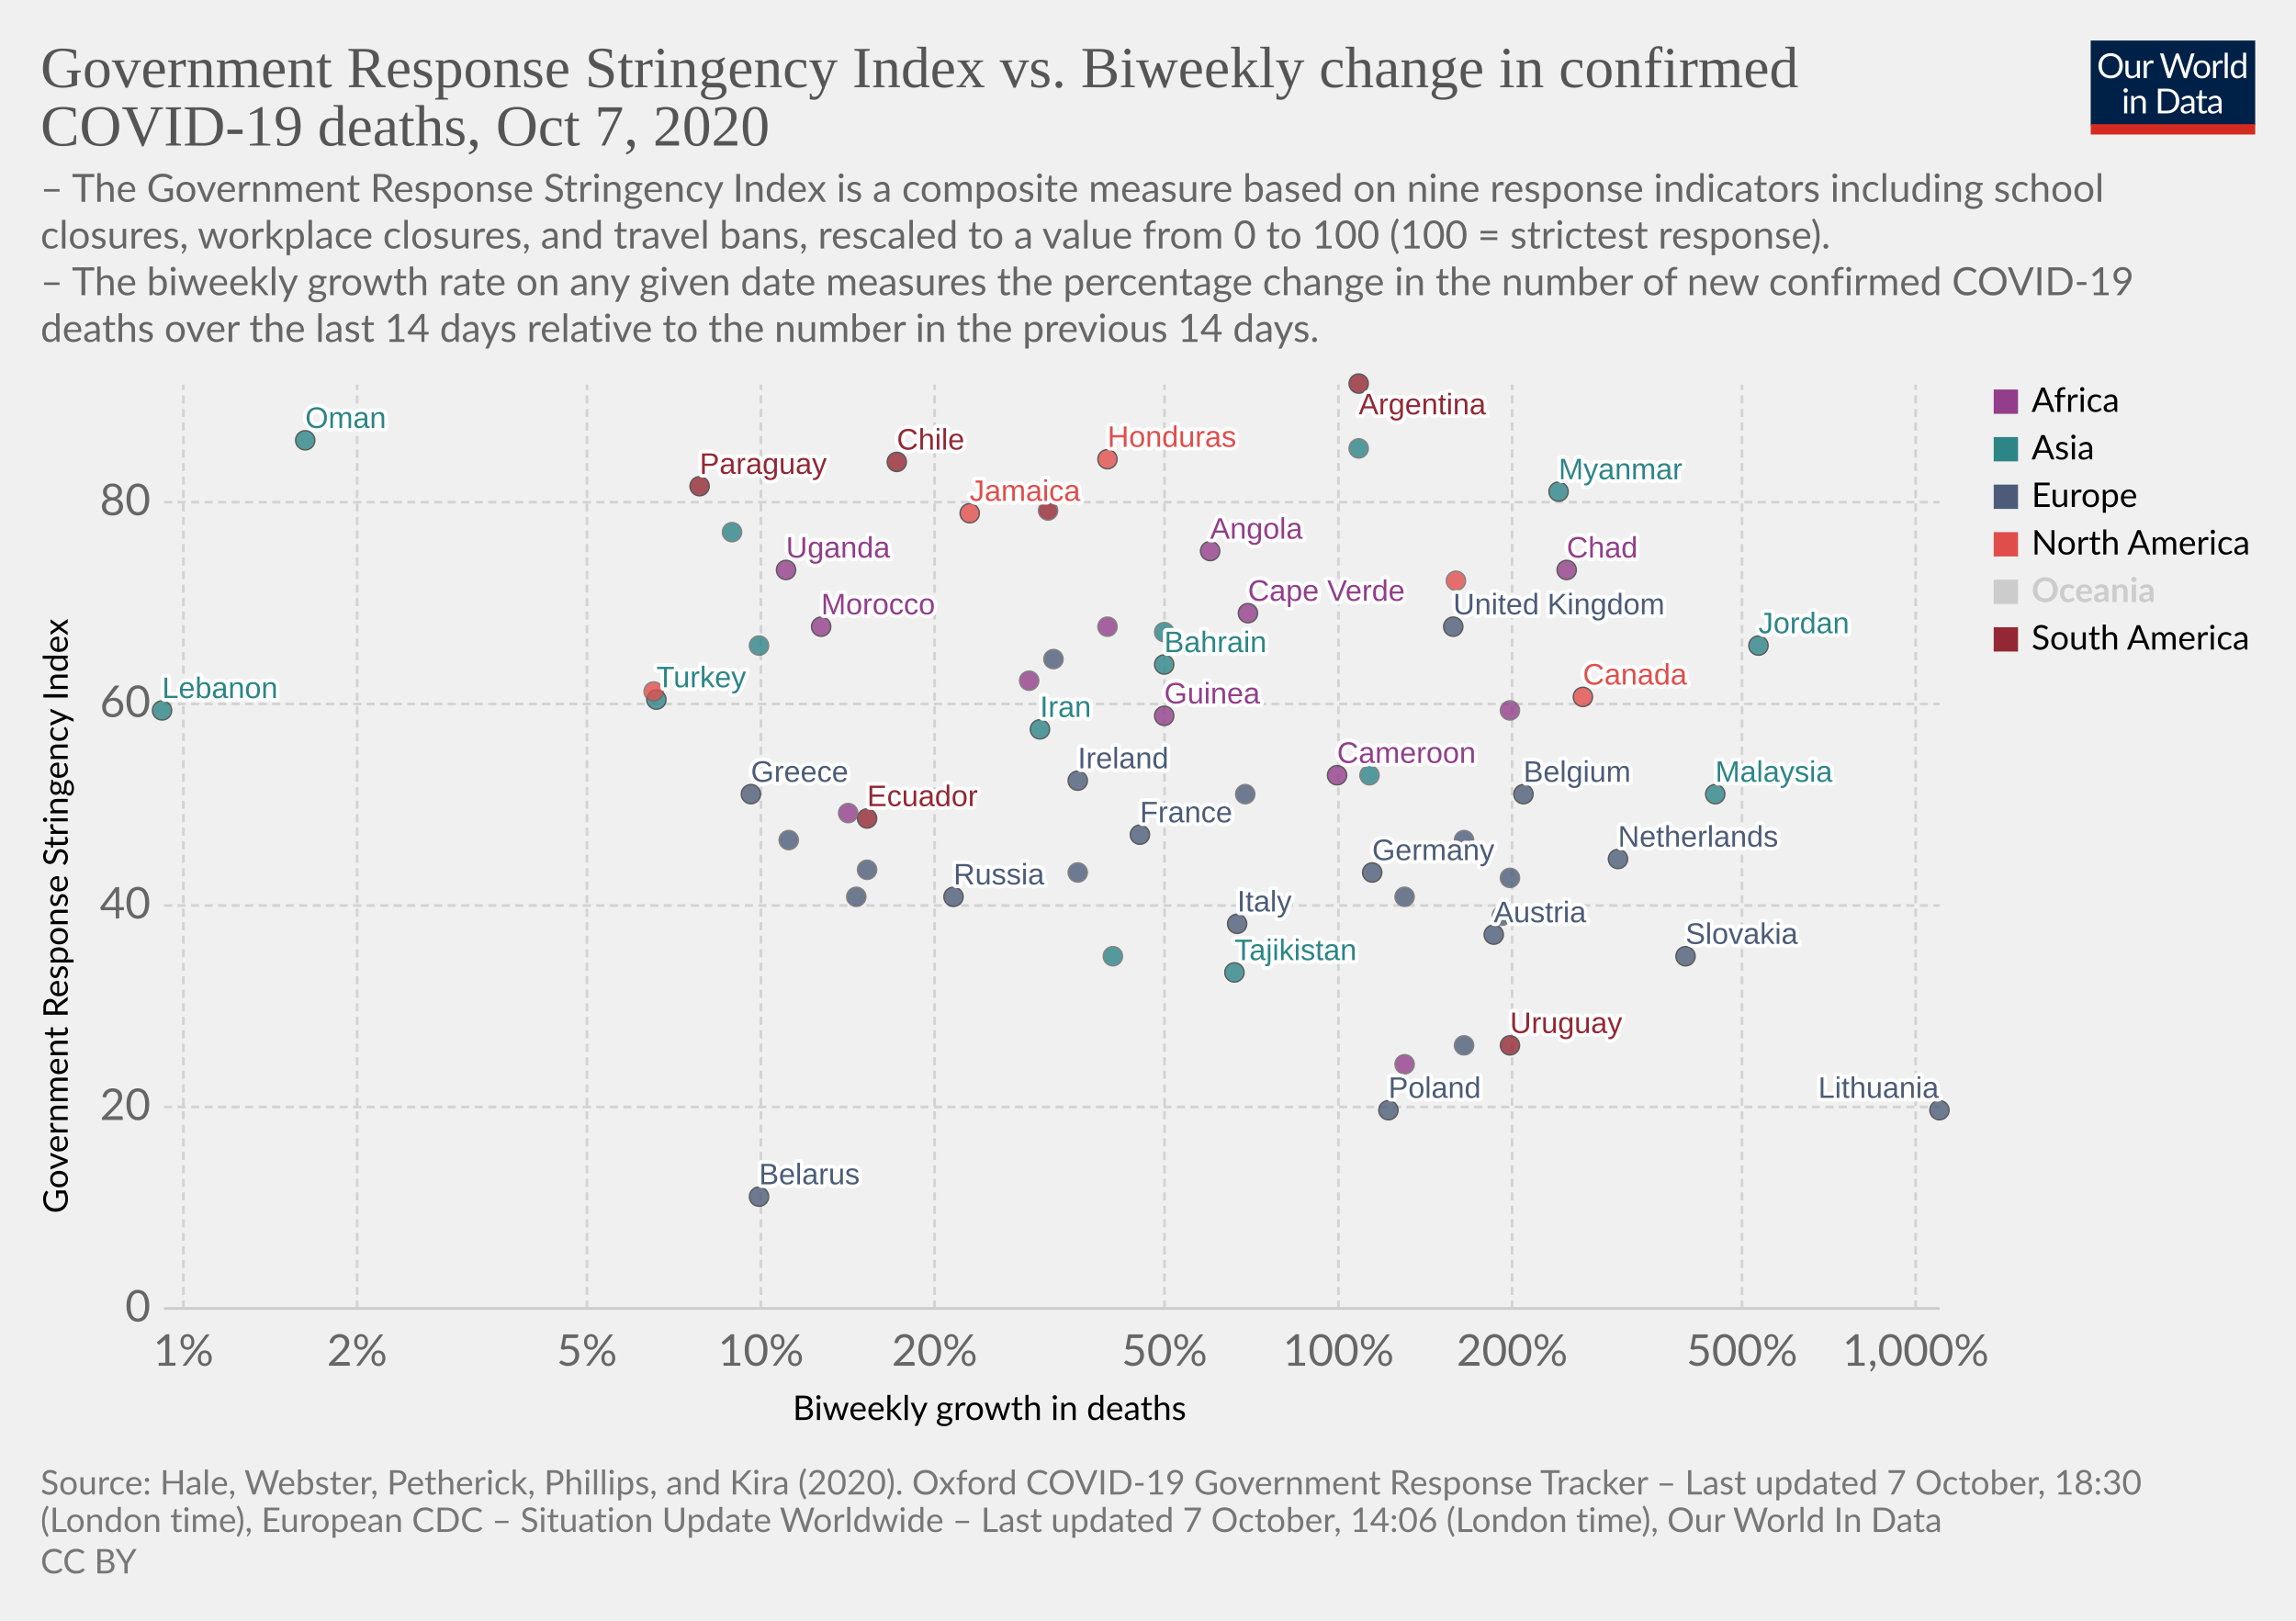
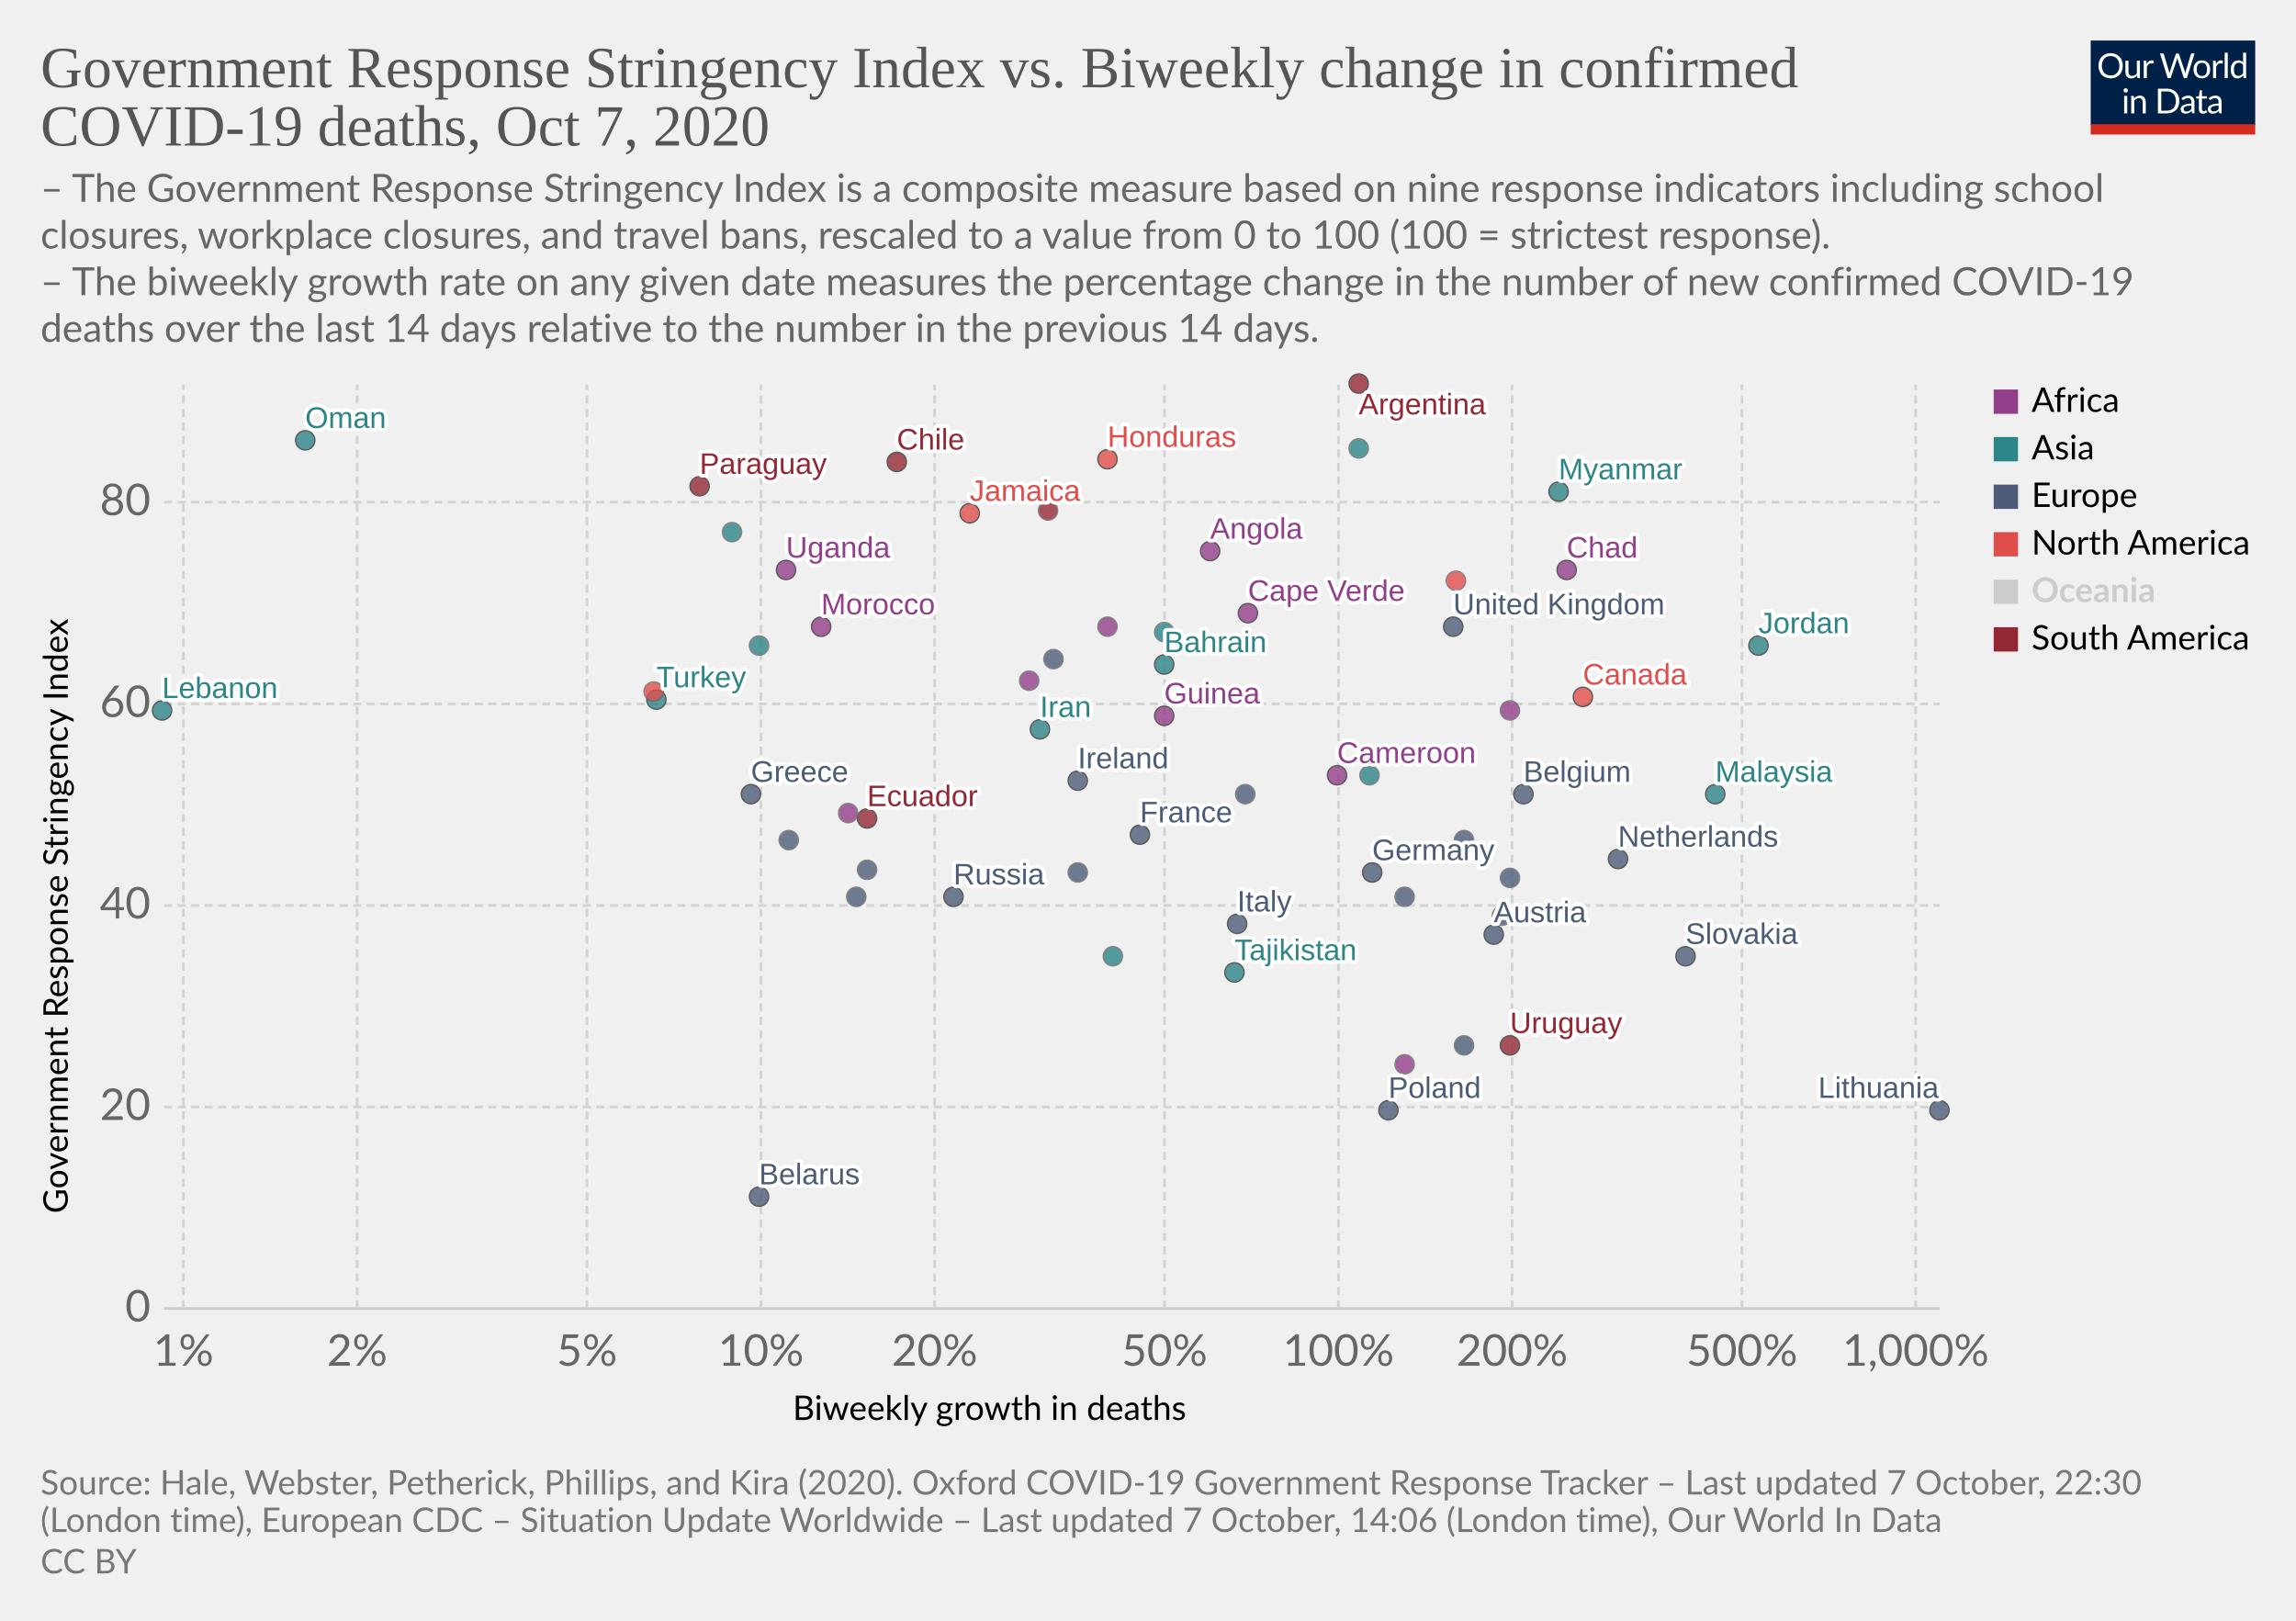
<svg xmlns="http://www.w3.org/2000/svg" version="1.1" style="background-color:#fff;-webkit-font-smoothing:antialiased" width="850" height="600" viewBox="0 0 850 600" font-family="Lato,'Helvetica Neue',Helvetica,Arial,sans-serif" font-size="18" text-rendering="optimizeLegibility">
  <g class="HeaderView">
    <g transform="matrix(.29 0 0 .29 774 15)">
      <svg width="210" height="120" viewBox="0 0 210 120" fill="none">
        <g clip-path="url(#clip0)">
          <path d="M0 0h210v107.89H0V0z" fill="#002147" />
          <path d="M40.98 32.25c0 2.36-.38 4.53-1.12 6.51a14.26 14.26 0 01-8.1 8.4c-1.9.78-4.02 1.17-6.34 1.17a16.6 16.6 0 01-6.33-1.17 14.31 14.31 0 01-8.08-8.4 18.29 18.29 0 01-1.12-6.51c0-2.36.38-4.53 1.12-6.5a14.32 14.32 0 018.07-8.44c1.92-.8 4.03-1.19 6.34-1.19 2.32 0 4.43.4 6.34 1.19 1.92.8 3.56 1.9 4.93 3.34a14.87 14.87 0 013.17 5.1 18.1 18.1 0 011.12 6.5zm-4.38 0c0-1.94-.26-3.68-.8-5.22a10.91 10.91 0 00-2.24-3.89 9.68 9.68 0 00-3.52-2.46 11.95 11.95 0 00-4.62-.86c-1.68 0-3.21.28-4.6.86a9.88 9.88 0 00-3.54 2.46 10.91 10.91 0 00-2.24 3.9c-.53 1.53-.8 3.27-.8 5.2 0 1.94.27 3.68.8 5.22a11.17 11.17 0 002.24 3.9 10.01 10.01 0 003.55 2.44c1.38.56 2.9.83 4.6.83 1.7 0 3.24-.27 4.61-.83a9.8 9.8 0 003.52-2.44 11.17 11.17 0 002.25-3.9c.53-1.54.8-3.28.8-5.21zm26.22-6.54V48H60.5c-.56 0-.9-.27-1.05-.81l-.31-2.4a12.45 12.45 0 01-3.26 2.6c-1.2.64-2.58.96-4.13.96-1.22 0-2.3-.2-3.24-.6a6.52 6.52 0 01-2.33-1.7 7.37 7.37 0 01-1.43-2.67c-.3-1.04-.46-2.2-.46-3.45V25.7h3.91v14.22c0 1.68.38 2.99 1.15 3.91.77.93 1.96 1.39 3.54 1.39 1.16 0 2.24-.27 3.23-.82a10.42 10.42 0 002.8-2.28V25.7h3.91zm8.61 4.47a9.94 9.94 0 012.6-3.56 5.64 5.64 0 013.76-1.3c.47 0 .92.05 1.34.15.44.1.83.27 1.17.49l-.3 2.92c-.09.37-.3.55-.66.55-.2 0-.5-.04-.9-.13a6.21 6.21 0 00-3.24.18c-.54.2-1.03.5-1.47.92-.42.4-.81.9-1.17 1.5-.33.58-.64 1.26-.92 2.02V48H67.7V25.71h2.25c.42 0 .72.08.88.25.16.16.27.44.33.83l.26 3.39zm61.16-13.7L122.75 48h-3.82l-7.99-24.05a21.95 21.95 0 01-.42-1.58 38.36 38.36 0 01-.44 1.58L102.05 48h-3.83L88.4 16.47h3.54c.38 0 .7.1.95.29.26.2.43.43.5.73l6.52 21.9c.1.4.2.83.28 1.28.1.46.2.94.29 1.46l.3-1.46c.12-.47.25-.9.38-1.27l7.41-21.91c.1-.25.26-.48.51-.69.27-.22.58-.33.95-.33h1.23c.38 0 .69.1.92.29.24.2.41.43.53.73l7.4 21.9a28.4 28.4 0 01.68 2.62 29.52 29.52 0 01.52-2.61l6.54-21.91c.07-.27.23-.5.48-.7.27-.21.58-.32.95-.32h3.32zm9.35 8.88c1.63 0 3.1.27 4.4.82a9.43 9.43 0 015.46 5.94c.5 1.4.74 2.98.74 4.73 0 1.76-.25 3.34-.74 4.75a9.43 9.43 0 01-5.46 5.92c-1.3.52-2.77.79-4.4.79-1.64 0-3.12-.27-4.44-.8a9.42 9.42 0 01-3.35-2.3c-.92-1-1.63-2.2-2.13-3.61-.49-1.41-.73-3-.73-4.75s.24-3.33.73-4.73c.5-1.43 1.2-2.64 2.13-3.63a9.4 9.4 0 013.35-2.31c1.32-.55 2.8-.82 4.44-.82zm0 19.89c2.2 0 3.84-.73 4.93-2.2 1.08-1.48 1.63-3.54 1.63-6.18 0-2.66-.55-4.72-1.63-6.2-1.09-1.49-2.73-2.23-4.93-2.23-1.12 0-2.09.2-2.93.57a5.7 5.7 0 00-2.06 1.65 7.5 7.5 0 00-1.24 2.67c-.26 1.04-.4 2.22-.4 3.54 0 2.64.55 4.7 1.64 6.18 1.1 1.47 2.76 2.2 4.99 2.2zm17.97-15.07a9.94 9.94 0 012.6-3.56 5.64 5.64 0 013.76-1.3c.47 0 .91.05 1.34.15.44.1.83.27 1.16.49l-.28 2.92c-.09.37-.31.55-.66.55-.2 0-.5-.04-.9-.13a6.2 6.2 0 00-3.24.18c-.54.2-1.03.5-1.47.92-.43.4-.82.9-1.17 1.5a13.1 13.1 0 00-.92 2.02V48h-3.94V25.71h2.24c.43 0 .72.08.88.25.17.16.28.44.33.83l.27 3.39zm15.04-14.59V48h-3.92V15.6h3.92zm19.55 15.43a6.22 6.22 0 00-2.38-2.05 6.7 6.7 0 00-2.86-.6c-2.07 0-3.66.75-4.77 2.23-1.12 1.48-1.68 3.6-1.68 6.33 0 1.46.13 2.7.38 3.74a7.29 7.29 0 001.1 2.56 4.35 4.35 0 001.78 1.45c.7.3 1.5.46 2.4.46 1.29 0 2.41-.3 3.36-.88a9.6 9.6 0 002.67-2.49V31.02zm3.91-15.43V48h-2.33c-.56 0-.9-.27-1.06-.81l-.35-2.71a12.13 12.13 0 01-3.25 2.77 8.28 8.28 0 01-4.23 1.06 7.31 7.31 0 01-6.14-2.9c-.73-.96-1.3-2.15-1.69-3.57a18.35 18.35 0 01.07-9.48 11.29 11.29 0 011.89-3.7 8.7 8.7 0 017.06-3.34 7.96 7.96 0 016.12 2.62V15.59h3.91zM46.61 70.71V93H42.7V70.71h3.91zm.84-7c0 .39-.08.75-.24 1.09a2.81 2.81 0 01-1.52 1.47 2.67 2.67 0 01-2.16 0 2.9 2.9 0 01-1.45-1.47 2.67 2.67 0 010-2.16c.15-.35.35-.65.6-.9.25-.27.53-.47.85-.62a2.67 2.67 0 012.16 0c.35.15.65.35.9.62.27.25.47.55.62.9.16.34.24.7.24 1.08zm7.97 10.24c.49-.54 1-1.04 1.54-1.48a9.85 9.85 0 013.66-1.84 8.96 8.96 0 015.43.35c.94.4 1.72.97 2.33 1.71a7.36 7.36 0 011.43 2.67c.32 1.04.49 2.19.49 3.45V93h-3.94V78.81c0-1.69-.4-3-1.17-3.92-.76-.93-1.93-1.4-3.5-1.4a6.6 6.6 0 00-3.25.83c-1 .56-1.92 1.31-2.77 2.27V93h-3.94V70.71h2.35c.56 0 .9.28 1.04.82l.3 2.42zm57.7 3.3c0 2.36-.37 4.5-1.11 6.44a14.3 14.3 0 01-3.17 4.98 14.1 14.1 0 01-4.93 3.2c-1.9.76-4.02 1.13-6.33 1.13H85.8V61.47h11.77c2.31 0 4.42.39 6.33 1.15a13.8 13.8 0 018.1 8.18 17.75 17.75 0 011.12 6.45zm-4.37 0c0-1.94-.26-3.67-.8-5.2a10.94 10.94 0 00-2.23-3.87 9.57 9.57 0 00-3.53-2.42 12.23 12.23 0 00-4.61-.83h-7.5v24.62h7.5c1.7 0 3.24-.28 4.61-.84a9.7 9.7 0 003.53-2.4 10.94 10.94 0 002.24-3.87c.53-1.53.8-3.26.8-5.2zm19.8 5.72c-1.8.06-3.34.2-4.62.44-1.26.22-2.3.51-3.1.88-.8.36-1.37.8-1.74 1.3-.35.5-.53 1.05-.53 1.67 0 .58.1 1.1.3 1.52a3 3 0 00.76 1.05c.34.27.73.46 1.17.6.45.11.94.17 1.45.17a7.28 7.28 0 003.5-.81 11.95 11.95 0 002.82-2.2v-4.62zm-12.65-9.11a12.73 12.73 0 013.98-2.66c1.43-.59 3-.88 4.73-.88 1.25 0 2.36.2 3.33.61a6.81 6.81 0 013.94 4.38c.33 1.04.5 2.19.5 3.43V93h-1.74a1.8 1.8 0 01-.88-.18c-.2-.13-.36-.38-.48-.74l-.44-2.12c-.59.55-1.16 1.03-1.72 1.46a9.48 9.48 0 01-3.74 1.7c-.69.15-1.46.23-2.3.23-.87 0-1.69-.12-2.45-.35a5.34 5.34 0 01-3.34-2.93 6.64 6.64 0 01-.49-2.64c0-.88.25-1.72.73-2.53a6.33 6.33 0 012.35-2.17c1.09-.63 2.5-1.15 4.25-1.54 1.75-.41 3.89-.65 6.42-.7v-1.75c0-1.73-.37-3.03-1.12-3.91-.75-.9-1.84-1.34-3.28-1.34-.97 0-1.78.12-2.44.37-.64.23-1.2.5-1.7.81l-1.23.82c-.33.23-.67.35-1 .35-.27 0-.5-.07-.69-.2a2.1 2.1 0 01-.48-.53l-.7-1.25zm27.67 19.5c-1.76 0-3.12-.5-4.07-1.48-.94-.98-1.41-2.4-1.41-4.25V74h-2.68a.9.9 0 01-.6-.2c-.16-.14-.24-.36-.24-.66v-1.56l3.65-.46.9-6.89a.9.9 0 01.29-.52.88.88 0 01.62-.22H142v7.67h6.44V74H142v13.38c0 .94.22 1.63.68 2.09.45.45 1.04.68 1.76.68a3.21 3.21 0 001.85-.53l.55-.35c.16-.12.3-.18.41-.18.2 0 .4.13.55.38l1.15 1.87a7.45 7.45 0 01-2.44 1.5c-.96.35-1.94.52-2.95.52zm19.68-10.4c-1.8.07-3.34.21-4.62.45-1.26.22-2.3.51-3.1.88-.8.36-1.37.8-1.74 1.3-.35.5-.53 1.05-.53 1.67 0 .58.1 1.1.3 1.52.18.42.44.77.76 1.05.34.27.73.46 1.17.6.45.11.94.17 1.45.17a7.3 7.3 0 003.5-.81 12.04 12.04 0 002.82-2.2v-4.62zm-12.65-9.1a12.72 12.72 0 013.99-2.66c1.42-.59 3-.88 4.72-.88 1.25 0 2.36.2 3.33.61a6.81 6.81 0 013.94 4.38c.33 1.04.5 2.19.5 3.43V93h-1.74a1.8 1.8 0 01-.88-.18c-.2-.13-.36-.38-.48-.74l-.44-2.12c-.59.55-1.16 1.03-1.72 1.46a9.48 9.48 0 01-3.74 1.7c-.69.15-1.46.23-2.3.23-.87 0-1.69-.12-2.45-.35a5.33 5.33 0 01-3.34-2.93 6.62 6.62 0 01-.49-2.64c0-.88.25-1.72.73-2.53a6.33 6.33 0 012.35-2.17c1.09-.63 2.5-1.15 4.25-1.54a31.2 31.2 0 016.42-.7v-1.75c0-1.73-.37-3.03-1.12-3.91-.75-.9-1.84-1.34-3.28-1.34-.97 0-1.78.12-2.44.37-.64.23-1.2.5-1.7.81-.46.3-.87.57-1.22.82-.34.23-.68.35-1.02.35-.26 0-.49-.07-.68-.2a1.88 1.88 0 01-.48-.53l-.7-1.25z" fill="#fff" />
          <path fill="#D42B21" d="M0 106.79h210V120H0z" />
        </g>
        <defs>
          <clipPath id="clip0">
            <path fill="#fff" d="M0 0h210v120H0z" />
          </clipPath>
        </defs>
      </svg>
    </g>
    <a href="https://ourworldindata.org/grapher/stringency-index-vs-biweekly-covid-deaths?time=latest" target="_blank" rel="noopener" font-family="&quot;Playfair Display&quot;,Georgia,&quot;Times New Roman&quot;,serif">
      <text font-size="21.6" x="15" y="32.3" fill="#555">
        <tspan x="15" y="32.28">Government Response Stringency Index vs. Biweekly change in confirmed</tspan>
        <tspan x="15" y="53.88">COVID-19 deaths, Oct 7, 2020</tspan>
      </text>
    </a>
    <text font-size="14.4" x="15" y="74.7" fill="#666">
      <tspan x="15" y="74.72">– The Government Response Stringency Index is a composite measure based on nine response indicators including school</tspan>
      <tspan x="15" y="92">closures, workplace closures, and travel bans, rescaled to a value from 0 to 100 (100 = strictest response).</tspan>
      <tspan x="15" y="109.28"> – The biweekly growth rate on any given date measures the percentage change in the number of new confirmed COVID-19</tspan>
      <tspan x="15" y="126.56">deaths over the last 14 days relative to the number in the previous 14 days.</tspan>
    </text>
  </g>
  <g class="ScatterPlot">
    <g class="DualAxisView">
      <g class="HorizontalAxis">
        <text font-size="12.6" x="293.5" y="525.7">
          <tspan x="293.47" y="525.68">Biweekly growth in deaths</tspan>
        </text>
        <text x="67.9" y="505.6" fill="#666" text-anchor="middle" font-size="16.2">1%</text>
        <text x="132.2" y="505.6" fill="#666" text-anchor="middle" font-size="16.2">2%</text>
        <text x="217.3" y="505.6" fill="#666" text-anchor="middle" font-size="16.2">5%</text>
        <text x="281.7" y="505.6" fill="#666" text-anchor="middle" font-size="16.2">10%</text>
        <text x="346" y="505.6" fill="#666" text-anchor="middle" font-size="16.2">20%</text>
        <text x="431.1" y="505.6" fill="#666" text-anchor="middle" font-size="16.2">50%</text>
        <text x="495.5" y="505.6" fill="#666" text-anchor="middle" font-size="16.2">100%</text>
        <text x="559.8" y="505.6" fill="#666" text-anchor="middle" font-size="16.2">200%</text>
        <text x="644.9" y="505.6" fill="#666" text-anchor="middle" font-size="16.2">500%</text>
        <text x="709.2" y="505.6" fill="#666" text-anchor="middle" font-size="16.2">1,000%</text>
      </g>
      <g class="VerticalAxis">
        <text font-size="12.6" x="-449.2" y="25.1" transform="rotate(-90)">
          <tspan x="-449.2" y="25.08">Government Response Stringency Index</tspan>
        </text>
        <text x="55.74" y="484.4" fill="#666" dominant-baseline="middle" text-anchor="end" font-size="16.2">0</text>
        <text x="55.74" y="409.8" fill="#666" dominant-baseline="middle" text-anchor="end" font-size="16.2">20</text>
        <text x="55.74" y="335.2" fill="#666" dominant-baseline="middle" text-anchor="end" font-size="16.2">40</text>
        <text x="55.74" y="260.6" fill="#666" dominant-baseline="middle" text-anchor="end" font-size="16.2">60</text>
        <text x="55.74" y="185.9" fill="#666" dominant-baseline="middle" text-anchor="end" font-size="16.2">80</text>
      </g>
      <g class="AxisGridLines horizontalLines">
        <path stroke="#ccc" d="M60.74 484.4h657.35" />
        <path stroke="#d3d3d3" stroke-dasharray="3,2" d="M60.74 409.8h657.35M60.74 335.2h657.35M60.74 260.6h657.35M60.74 185.9h657.35" />
      </g>
      <g class="AxisGridLines verticalLines" stroke="#d3d3d3" stroke-dasharray="3,2">
        <path d="M67.9 484.4v-342M132.2 484.4v-342M217.3 484.4v-342M281.7 484.4v-342M346 484.4v-342M431.1 484.4v-342M495.5 484.4v-342M559.8 484.4v-342M644.9 484.4v-342M709.2 484.4v-342" />
      </g>
    </g>
    <g class="PointsWithLabels clickable" clip-path="url(#a)" font-family="Arial, sans-serif">
      <path fill="rgba(255,255,255,0)" d="M60.74 142.4h657.35v342H60.74z" />
      <defs>
        <clipPath id="a">
          <path d="M50.74 132.4h677.35v362H50.74z" />
        </clipPath>
      </defs>
      <g class="key-United-Kingdom_0">
        <circle cx="538" cy="232" r="3.57" fill="#4C5C78" opacity=".8" stroke="#333" stroke-width=".5" />
      </g>
      <g class="key-Ireland_0">
        <circle cx="399" cy="289" r="3.57" fill="#4C5C78" opacity=".8" stroke="#333" stroke-width=".5" />
      </g>
      <g class="key-France_0">
        <circle cx="422" cy="309" r="3.57" fill="#4C5C78" opacity=".8" stroke="#333" stroke-width=".5" />
      </g>
      <g class="key-Belgium_0">
        <circle cx="564" cy="294" r="3.57" fill="#4C5C78" opacity=".8" stroke="#333" stroke-width=".5" />
      </g>
      <g class="key-Netherlands_0">
        <circle cx="599" cy="318" r="3.57" fill="#4C5C78" opacity=".8" stroke="#333" stroke-width=".5" />
      </g>
      <g class="key-Germany_0">
        <circle cx="508" cy="323" r="3.57" fill="#4C5C78" opacity=".8" stroke="#333" stroke-width=".5" />
      </g>
      <g class="key-Italy_0">
        <circle cx="458" cy="342" r="3.57" fill="#4C5C78" opacity=".8" stroke="#333" stroke-width=".5" />
      </g>
      <g class="key-Poland_0">
        <circle cx="514" cy="411" r="3.57" fill="#4C5C78" opacity=".8" stroke="#333" stroke-width=".5" />
      </g>
      <g class="key-Russia_0">
        <circle cx="353" cy="332" r="3.57" fill="#4C5C78" opacity=".8" stroke="#333" stroke-width=".5" />
      </g>
      <g class="key-Angola_0">
        <circle cx="448" cy="204" r="3.57" fill="#923E8B" opacity=".8" stroke="#333" stroke-width=".5" />
      </g>
      <g class="key-Argentina_0">
        <circle cx="503" cy="142" r="3.57" fill="#932834" opacity=".8" stroke="#333" stroke-width=".5" />
      </g>
      <g class="key-Austria_0">
        <circle cx="553" cy="346" r="3.57" fill="#4C5C78" opacity=".8" stroke="#333" stroke-width=".5" />
      </g>
      <g class="key-Bahrain_0">
        <circle cx="431" cy="246" r="3.57" fill="#2D8587" opacity=".8" stroke="#333" stroke-width=".5" />
      </g>
      <g class="key-Lebanon_0">
        <circle cx="60" cy="263" r="3.57" fill="#2D8587" opacity=".8" stroke="#333" stroke-width=".5" />
      </g>
      <g class="key-Kyrgyzstan_0">
        <circle cx="431" cy="234" r="3.57" fill="#2D8587" opacity=".8" stroke="#666" stroke-width=".5" />
      </g>
      <g class="key-Kenya_0">
        <circle cx="410" cy="232" r="3.57" fill="#923E8B" opacity=".8" stroke="#666" stroke-width=".5" />
      </g>
      <g class="key-Jordan_0">
        <circle cx="651" cy="239" r="3.57" fill="#2D8587" opacity=".8" stroke="#333" stroke-width=".5" />
      </g>
      <g class="key-Jamaica_0">
        <circle cx="359" cy="190" r="3.57" fill="#E04E4B" opacity=".8" stroke="#333" stroke-width=".5" />
      </g>
      <g class="key-Israel_0">
        <circle cx="503" cy="166" r="3.57" fill="#2D8587" opacity=".8" stroke="#666" stroke-width=".5" />
      </g>
      <g class="key-Iran_0">
        <circle cx="385" cy="270" r="3.57" fill="#2D8587" opacity=".8" stroke="#333" stroke-width=".5" />
      </g>
      <g class="key-Hungary_0">
        <circle cx="520" cy="332" r="3.57" fill="#4C5C78" opacity=".8" stroke="#666" stroke-width=".5" />
      </g>
      <g class="key-Honduras_0">
        <circle cx="410" cy="170" r="3.57" fill="#E04E4B" opacity=".8" stroke="#333" stroke-width=".5" />
      </g>
      <g class="key-Myanmar_0">
        <circle cx="577" cy="182" r="3.57" fill="#2D8587" opacity=".8" stroke="#333" stroke-width=".5" />
      </g>
      <g class="key-Guyana_0">
        <circle cx="388" cy="189" r="3.57" fill="#932834" opacity=".8" stroke="#666" stroke-width=".5" />
      </g>
      <g class="key-Guinea_0">
        <circle cx="431" cy="265" r="3.57" fill="#923E8B" opacity=".8" stroke="#333" stroke-width=".5" />
      </g>
      <g class="key-Greece_0">
        <circle cx="278" cy="294" r="3.57" fill="#4C5C78" opacity=".8" stroke="#333" stroke-width=".5" />
      </g>
      <g class="key-Belarus_0">
        <circle cx="281" cy="443" r="3.57" fill="#4C5C78" opacity=".8" stroke="#333" stroke-width=".5" />
      </g>
      <g class="key-Belize_0">
        <circle cx="539" cy="215" r="3.57" fill="#E04E4B" opacity=".8" stroke="#666" stroke-width=".5" />
      </g>
      <g class="key-Bosnia-and-Herzegovina_0">
        <circle cx="317" cy="332" r="3.57" fill="#4C5C78" opacity=".8" stroke="#666" stroke-width=".5" />
      </g>
      <g class="key-Cameroon_0">
        <circle cx="495" cy="287" r="3.57" fill="#923E8B" opacity=".8" stroke="#333" stroke-width=".5" />
      </g>
      <g class="key-Canada_0">
        <circle cx="586" cy="258" r="3.57" fill="#E04E4B" opacity=".8" stroke="#333" stroke-width=".5" />
      </g>
      <g class="key-Cape-Verde_0">
        <circle cx="462" cy="227" r="3.57" fill="#923E8B" opacity=".8" stroke="#333" stroke-width=".5" />
      </g>
      <g class="key-Uruguay_0">
        <circle cx="559" cy="387" r="3.57" fill="#932834" opacity=".8" stroke="#333" stroke-width=".5" />
      </g>
      <g class="key-Ukraine_0">
        <circle cx="390" cy="244" r="3.57" fill="#4C5C78" opacity=".8" stroke="#666" stroke-width=".5" />
      </g>
      <g class="key-Uganda_0">
        <circle cx="291" cy="211" r="3.57" fill="#923E8B" opacity=".8" stroke="#333" stroke-width=".5" />
      </g>
      <g class="key-Turkey_0">
        <circle cx="243" cy="259" r="3.57" fill="#2D8587" opacity=".8" stroke="#333" stroke-width=".5" />
      </g>
      <g class="key-Paraguay_0">
        <circle cx="259" cy="180" r="3.57" fill="#932834" opacity=".8" stroke="#333" stroke-width=".5" />
      </g>
      <g class="key-Pakistan_0">
        <circle cx="412" cy="354" r="3.57" fill="#2D8587" opacity=".8" stroke="#666" stroke-width=".5" />
      </g>
      <g class="key-Norway_0">
        <circle cx="542" cy="387" r="3.57" fill="#4C5C78" opacity=".8" stroke="#666" stroke-width=".5" />
      </g>
      <g class="key-Nepal_0">
        <circle cx="271" cy="197" r="3.57" fill="#2D8587" opacity=".8" stroke="#666" stroke-width=".5" />
      </g>
      <g class="key-Mozambique_0">
        <circle cx="381" cy="252" r="3.57" fill="#923E8B" opacity=".8" stroke="#666" stroke-width=".5" />
      </g>
      <g class="key-Morocco_0">
        <circle cx="304" cy="232" r="3.57" fill="#923E8B" opacity=".8" stroke="#333" stroke-width=".5" />
      </g>
      <g class="key-Moldova_0">
        <circle cx="292" cy="311" r="3.57" fill="#4C5C78" opacity=".8" stroke="#666" stroke-width=".5" />
      </g>
      <g class="key-Malaysia_0">
        <circle cx="635" cy="294" r="3.57" fill="#2D8587" opacity=".8" stroke="#333" stroke-width=".5" />
      </g>
      <g class="key-Lithuania_0">
        <circle cx="718" cy="411" r="3.57" fill="#4C5C78" opacity=".8" stroke="#333" stroke-width=".5" />
      </g>
      <g class="key-Latvia_0">
        <circle cx="559" cy="325" r="3.57" fill="#4C5C78" opacity=".8" stroke="#666" stroke-width=".5" />
      </g>
      <g class="key-Lesotho_0">
        <circle cx="559" cy="263" r="3.57" fill="#923E8B" opacity=".8" stroke="#666" stroke-width=".5" />
      </g>
      <g class="key-Ecuador_0">
        <circle cx="321" cy="303" r="3.57" fill="#932834" opacity=".8" stroke="#333" stroke-width=".5" />
      </g>
      <g class="key-Kuwait_0">
        <circle cx="281" cy="239" r="3.57" fill="#2D8587" opacity=".8" stroke="#666" stroke-width=".5" />
      </g>
      <g class="key-Oman_0">
        <circle cx="113" cy="163" r="3.57" fill="#2D8587" opacity=".8" stroke="#333" stroke-width=".5" />
      </g>
      <g class="key-Tunisia_0">
        <circle cx="520" cy="394" r="3.57" fill="#923E8B" opacity=".8" stroke="#666" stroke-width=".5" />
      </g>
      <g class="key-United-Arab-Emirates_0">
        <circle cx="507" cy="287" r="3.57" fill="#2D8587" opacity=".8" stroke="#666" stroke-width=".5" />
      </g>
      <g class="key-Togo_0">
        <circle cx="314" cy="301" r="3.57" fill="#923E8B" opacity=".8" stroke="#666" stroke-width=".5" />
      </g>
      <g class="key-Tajikistan_0">
        <circle cx="457" cy="360" r="3.57" fill="#2D8587" opacity=".8" stroke="#333" stroke-width=".5" />
      </g>
      <g class="key-Slovenia_0">
        <circle cx="542" cy="311" r="3.57" fill="#4C5C78" opacity=".8" stroke="#666" stroke-width=".5" />
      </g>
      <g class="key-Slovakia_0">
        <circle cx="624" cy="354" r="3.57" fill="#4C5C78" opacity=".8" stroke="#333" stroke-width=".5" />
      </g>
      <g class="key-Romania_0">
        <circle cx="321" cy="322" r="3.57" fill="#4C5C78" opacity=".8" stroke="#666" stroke-width=".5" />
      </g>
      <g class="key-Portugal_0">
        <circle cx="399" cy="323" r="3.57" fill="#4C5C78" opacity=".8" stroke="#666" stroke-width=".5" />
      </g>
      <g class="key-Denmark_0">
        <circle cx="461" cy="294" r="3.57" fill="#4C5C78" opacity=".8" stroke="#666" stroke-width=".5" />
      </g>
      <g class="key-Czech-Republic_0">
        <circle cx="556" cy="339" r="3.57" fill="#4C5C78" opacity=".8" stroke="#666" stroke-width=".5" />
      </g>
      <g class="key-Costa-Rica_0">
        <circle cx="242" cy="256" r="3.57" fill="#E04E4B" opacity=".8" stroke="#666" stroke-width=".5" />
      </g>
      <g class="key-Chile_0">
        <circle cx="332" cy="171" r="3.57" fill="#932834" opacity=".8" stroke="#333" stroke-width=".5" />
      </g>
      <g class="key-Chad_0">
        <circle cx="580" cy="211" r="3.57" fill="#923E8B" opacity=".8" stroke="#333" stroke-width=".5" />
      </g>
      <g class="backgroundLabels" fill="#333" font-size="11" font-weight="400">
        <text x="538" y="227.43" fill="#fff" stroke="#fff" stroke-linecap="round" stroke-linejoin="round" stroke-width=".25em">United Kingdom</text>
        <text x="538" y="227.43" fill="#4C5C78">United Kingdom</text>
        <text x="399" y="284.43" fill="#fff" stroke="#fff" stroke-linecap="round" stroke-linejoin="round" stroke-width=".25em">Ireland</text>
        <text x="399" y="284.43" fill="#4C5C78">Ireland</text>
        <text x="422" y="304.43" fill="#fff" stroke="#fff" stroke-linecap="round" stroke-linejoin="round" stroke-width=".25em">France</text>
        <text x="422" y="304.43" fill="#4C5C78">France</text>
        <text x="564" y="289.43" fill="#fff" stroke="#fff" stroke-linecap="round" stroke-linejoin="round" stroke-width=".25em">Belgium</text>
        <text x="564" y="289.43" fill="#4C5C78">Belgium</text>
        <text x="599" y="313.43" fill="#fff" stroke="#fff" stroke-linecap="round" stroke-linejoin="round" stroke-width=".25em">Netherlands</text>
        <text x="599" y="313.43" fill="#4C5C78">Netherlands</text>
        <text x="508" y="318.43" fill="#fff" stroke="#fff" stroke-linecap="round" stroke-linejoin="round" stroke-width=".25em">Germany</text>
        <text x="508" y="318.43" fill="#4C5C78">Germany</text>
        <text x="458" y="337.43" fill="#fff" stroke="#fff" stroke-linecap="round" stroke-linejoin="round" stroke-width=".25em">Italy</text>
        <text x="458" y="337.43" fill="#4C5C78">Italy</text>
        <text x="514" y="406.43" fill="#fff" stroke="#fff" stroke-linecap="round" stroke-linejoin="round" stroke-width=".25em">Poland</text>
        <text x="514" y="406.43" fill="#4C5C78">Poland</text>
        <text x="353" y="327.43" fill="#fff" stroke="#fff" stroke-linecap="round" stroke-linejoin="round" stroke-width=".25em">Russia</text>
        <text x="353" y="327.43" fill="#4C5C78">Russia</text>
        <text x="448" y="199.43" fill="#fff" stroke="#fff" stroke-linecap="round" stroke-linejoin="round" stroke-width=".25em">Angola</text>
        <text x="448" y="199.43" fill="#923E8B">Angola</text>
        <text x="503" y="153.4" fill="#fff" stroke="#fff" stroke-linecap="round" stroke-linejoin="round" stroke-width=".25em">Argentina</text>
        <text x="503" y="153.4" fill="#932834">Argentina</text>
        <text x="553" y="341.43" fill="#fff" stroke="#fff" stroke-linecap="round" stroke-linejoin="round" stroke-width=".25em">Austria</text>
        <text x="553" y="341.43" fill="#4C5C78">Austria</text>
        <text x="431" y="241.43" fill="#fff" stroke="#fff" stroke-linecap="round" stroke-linejoin="round" stroke-width=".25em">Bahrain</text>
        <text x="431" y="241.43" fill="#2D8587">Bahrain</text>
        <text x="60" y="258.43" fill="#fff" stroke="#fff" stroke-linecap="round" stroke-linejoin="round" stroke-width=".25em">Lebanon</text>
        <text x="60" y="258.43" fill="#2D8587">Lebanon</text>
        <text x="651" y="234.43" fill="#fff" stroke="#fff" stroke-linecap="round" stroke-linejoin="round" stroke-width=".25em">Jordan</text>
        <text x="651" y="234.43" fill="#2D8587">Jordan</text>
        <text x="359" y="185.43" fill="#fff" stroke="#fff" stroke-linecap="round" stroke-linejoin="round" stroke-width=".25em">Jamaica</text>
        <text x="359" y="185.43" fill="#E04E4B">Jamaica</text>
        <text x="385" y="265.43" fill="#fff" stroke="#fff" stroke-linecap="round" stroke-linejoin="round" stroke-width=".25em">Iran</text>
        <text x="385" y="265.43" fill="#2D8587">Iran</text>
        <text x="410" y="165.43" fill="#fff" stroke="#fff" stroke-linecap="round" stroke-linejoin="round" stroke-width=".25em">Honduras</text>
        <text x="410" y="165.43" fill="#E04E4B">Honduras</text>
        <text x="577" y="177.43" fill="#fff" stroke="#fff" stroke-linecap="round" stroke-linejoin="round" stroke-width=".25em">Myanmar</text>
        <text x="577" y="177.43" fill="#2D8587">Myanmar</text>
        <text x="431" y="260.43" fill="#fff" stroke="#fff" stroke-linecap="round" stroke-linejoin="round" stroke-width=".25em">Guinea</text>
        <text x="431" y="260.43" fill="#923E8B">Guinea</text>
        <text x="278" y="289.43" fill="#fff" stroke="#fff" stroke-linecap="round" stroke-linejoin="round" stroke-width=".25em">Greece</text>
        <text x="278" y="289.43" fill="#4C5C78">Greece</text>
        <text x="281" y="438.43" fill="#fff" stroke="#fff" stroke-linecap="round" stroke-linejoin="round" stroke-width=".25em">Belarus</text>
        <text x="281" y="438.43" fill="#4C5C78">Belarus</text>
        <text x="495" y="282.43" fill="#fff" stroke="#fff" stroke-linecap="round" stroke-linejoin="round" stroke-width=".25em">Cameroon</text>
        <text x="495" y="282.43" fill="#923E8B">Cameroon</text>
        <text x="586" y="253.43" fill="#fff" stroke="#fff" stroke-linecap="round" stroke-linejoin="round" stroke-width=".25em">Canada</text>
        <text x="586" y="253.43" fill="#E04E4B">Canada</text>
        <text x="462" y="222.43" fill="#fff" stroke="#fff" stroke-linecap="round" stroke-linejoin="round" stroke-width=".25em">Cape Verde</text>
        <text x="462" y="222.43" fill="#923E8B">Cape Verde</text>
        <text x="559" y="382.43" fill="#fff" stroke="#fff" stroke-linecap="round" stroke-linejoin="round" stroke-width=".25em">Uruguay</text>
        <text x="559" y="382.43" fill="#932834">Uruguay</text>
        <text x="291" y="206.43" fill="#fff" stroke="#fff" stroke-linecap="round" stroke-linejoin="round" stroke-width=".25em">Uganda</text>
        <text x="291" y="206.43" fill="#923E8B">Uganda</text>
        <text x="243" y="254.43" fill="#fff" stroke="#fff" stroke-linecap="round" stroke-linejoin="round" stroke-width=".25em">Turkey</text>
        <text x="243" y="254.43" fill="#2D8587">Turkey</text>
        <text x="259" y="175.43" fill="#fff" stroke="#fff" stroke-linecap="round" stroke-linejoin="round" stroke-width=".25em">Paraguay</text>
        <text x="259" y="175.43" fill="#932834">Paraguay</text>
        <text x="304" y="227.43" fill="#fff" stroke="#fff" stroke-linecap="round" stroke-linejoin="round" stroke-width=".25em">Morocco</text>
        <text x="304" y="227.43" fill="#923E8B">Morocco</text>
        <text x="635" y="289.43" fill="#fff" stroke="#fff" stroke-linecap="round" stroke-linejoin="round" stroke-width=".25em">Malaysia</text>
        <text x="635" y="289.43" fill="#2D8587">Malaysia</text>
        <text x="673.12" y="406.43" fill="#fff" stroke="#fff" stroke-linecap="round" stroke-linejoin="round" stroke-width=".25em">Lithuania</text>
        <text x="673.12" y="406.43" fill="#4C5C78">Lithuania</text>
        <text x="321" y="298.43" fill="#fff" stroke="#fff" stroke-linecap="round" stroke-linejoin="round" stroke-width=".25em">Ecuador</text>
        <text x="321" y="298.43" fill="#932834">Ecuador</text>
        <text x="113" y="158.43" fill="#fff" stroke="#fff" stroke-linecap="round" stroke-linejoin="round" stroke-width=".25em">Oman</text>
        <text x="113" y="158.43" fill="#2D8587">Oman</text>
        <text x="457" y="355.43" fill="#fff" stroke="#fff" stroke-linecap="round" stroke-linejoin="round" stroke-width=".25em">Tajikistan</text>
        <text x="457" y="355.43" fill="#2D8587">Tajikistan</text>
        <text x="624" y="349.43" fill="#fff" stroke="#fff" stroke-linecap="round" stroke-linejoin="round" stroke-width=".25em">Slovakia</text>
        <text x="624" y="349.43" fill="#4C5C78">Slovakia</text>
        <text x="332" y="166.43" fill="#fff" stroke="#fff" stroke-linecap="round" stroke-linejoin="round" stroke-width=".25em">Chile</text>
        <text x="332" y="166.43" fill="#932834">Chile</text>
        <text x="580" y="206.43" fill="#fff" stroke="#fff" stroke-linecap="round" stroke-linejoin="round" stroke-width=".25em">Chad</text>
        <text x="580" y="206.43" fill="#923E8B">Chad</text>
      </g>
    </g>
    <g class="ScatterColorLegend clickable" cursor="pointer">
      <g class="legendMark">
        <path fill="#923E8B" d="M738.09 144.2h9v9h-9z" />
        <text font-size="12.6" x="752.1" y="152.5">
          <tspan x="752.09" y="152.48">Africa</tspan>
        </text>
      </g>
      <g class="legendMark">
        <path fill="#2D8587" d="M738.09 161.8h9v9h-9z" />
        <text font-size="12.6" x="752.1" y="170.1">
          <tspan x="752.09" y="170.08">Asia</tspan>
        </text>
      </g>
      <g class="legendMark">
        <path fill="#4C5C78" d="M738.09 179.4h9v9h-9z" />
        <text font-size="12.6" x="752.1" y="187.7">
          <tspan x="752.09" y="187.68">Europe</tspan>
        </text>
      </g>
      <g class="legendMark">
        <path fill="#E04E4B" d="M738.09 197h9v9h-9z" />
        <text font-size="12.6" x="752.1" y="205.3">
          <tspan x="752.09" y="205.28">North America</tspan>
        </text>
      </g>
      <g class="legendMark" fill="#ccc">
        <path d="M738.09 214.6h9v9h-9z" />
        <text font-size="12.6" x="752.1" y="222.9" font-weight="700">
          <tspan x="752.09" y="222.88">Oceania</tspan>
        </text>
      </g>
      <g class="legendMark">
        <path fill="#932834" d="M738.09 232.2h9v9h-9z" />
        <text font-size="12.6" x="752.1" y="240.5">
          <tspan x="752.09" y="240.48">South America</tspan>
        </text>
      </g>
    </g>
  </g>
  <g class="SourcesFooter" fill="#777">
    <g class="clickable" fill="#777">
      <text font-size="12.6" x="15" y="553.3">
-         <tspan x="15" y="553.28">Source: Hale, Webster, Petherick, Phillips, and Kira (2020). Oxford COVID-19 Government Response Tracker – Last updated 7 October, 18:30</tspan>
+         <tspan x="15" y="553.28">Source: Hale, Webster, Petherick, Phillips, and Kira (2020). Oxford COVID-19 Government Response Tracker – Last updated 7 October, 22:30</tspan>
        <tspan x="15" y="567.14">(London time), European CDC – Situation Update Worldwide – Last updated 7 October, 14:06 (London time), Our World In Data</tspan>
      </text>
    </g>
    <text font-size="12.6" x="15" y="582.5">
      <tspan x="15" y="582.48">
        <a class="cclogo" href="http://creativecommons.org/licenses/by/4.0/deed.en_US" target="_blank" fill="#777">CC BY</a>
      </tspan>
    </text>
  </g>
</svg>
